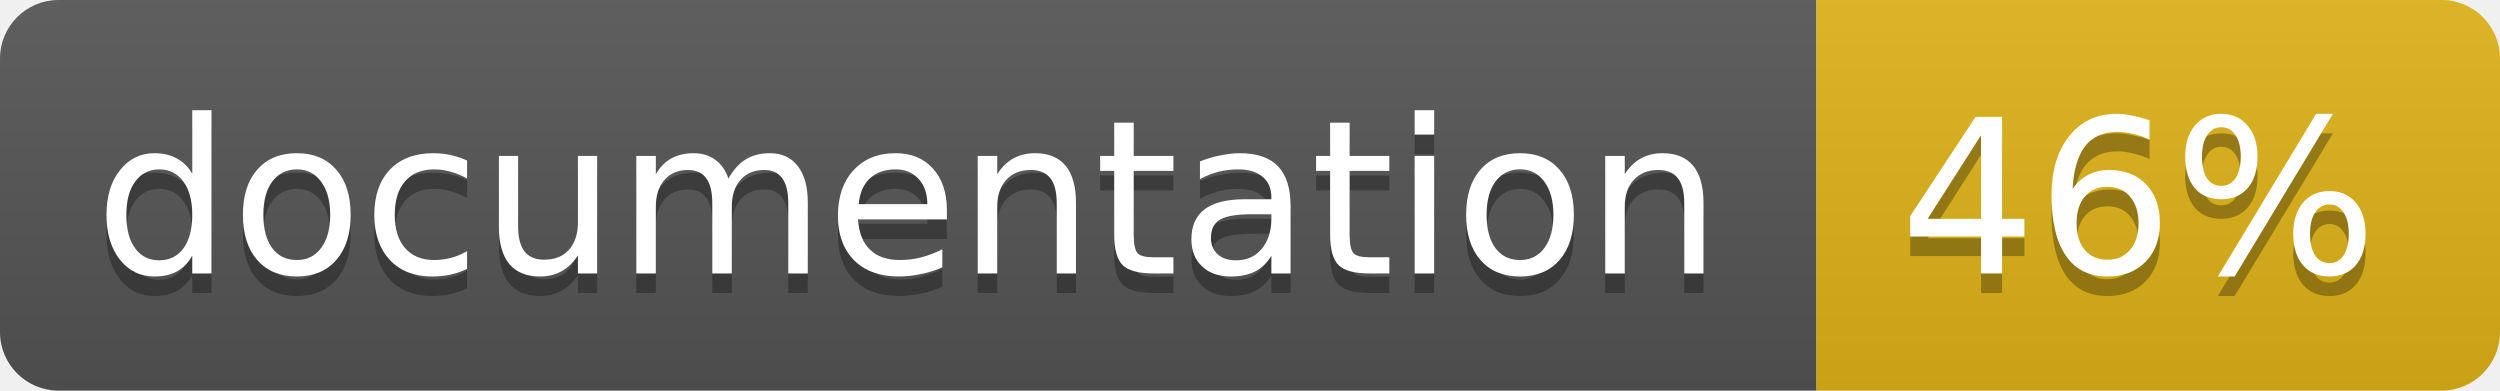
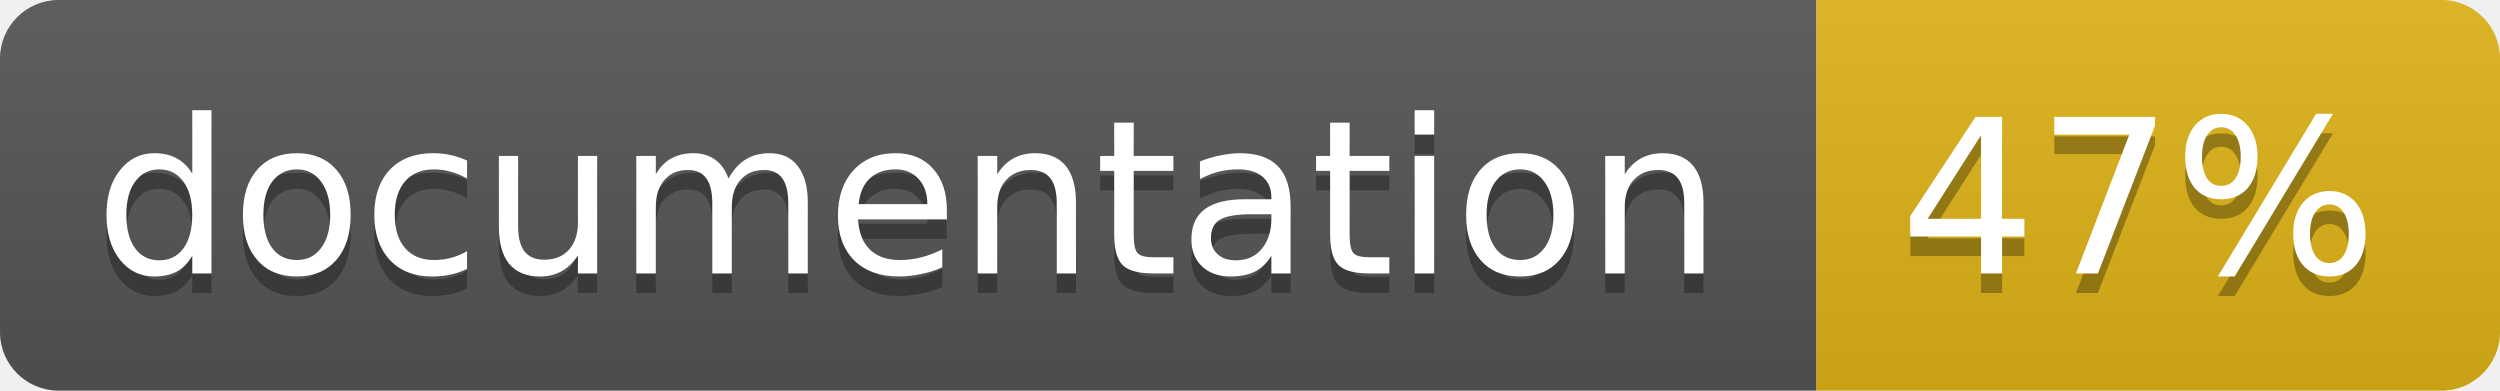
<svg xmlns="http://www.w3.org/2000/svg" width="128" height="20">
  <linearGradient id="b" x2="0" y2="100%">
    <stop offset="0" stop-color="#bbb" stop-opacity=".1" />
    <stop offset="1" stop-opacity=".1" />
  </linearGradient>
  <clipPath id="a">
    <rect width="128" height="20" rx="3" fill="#fff" />
  </clipPath>
  <g clip-path="url(#a)">
    <path fill="#555" d="M0 0h93v20H0z" />
    <path fill="#dfb317" d="M93 0h35v20H93z" />
    <path fill="url(#b)" d="M0 0h128v20H0z" />
  </g>
  <g fill="#fff" text-anchor="middle" font-family="DejaVu Sans,Verdana,Geneva,sans-serif" font-size="11">
    <text x="46.5" y="15" fill="#010101" fill-opacity=".3">documentation</text>
    <text x="46.5" y="14">documentation</text>
-     <text x="109.5" y="15" fill="#010101" fill-opacity=".3">46%</text>
-     <text x="109.5" y="14">46%</text>
+     <text x="109.5" y="15" fill="#010101" fill-opacity=".3">47%</text>
+     <text x="109.5" y="14">47%</text>
  </g>
</svg>
